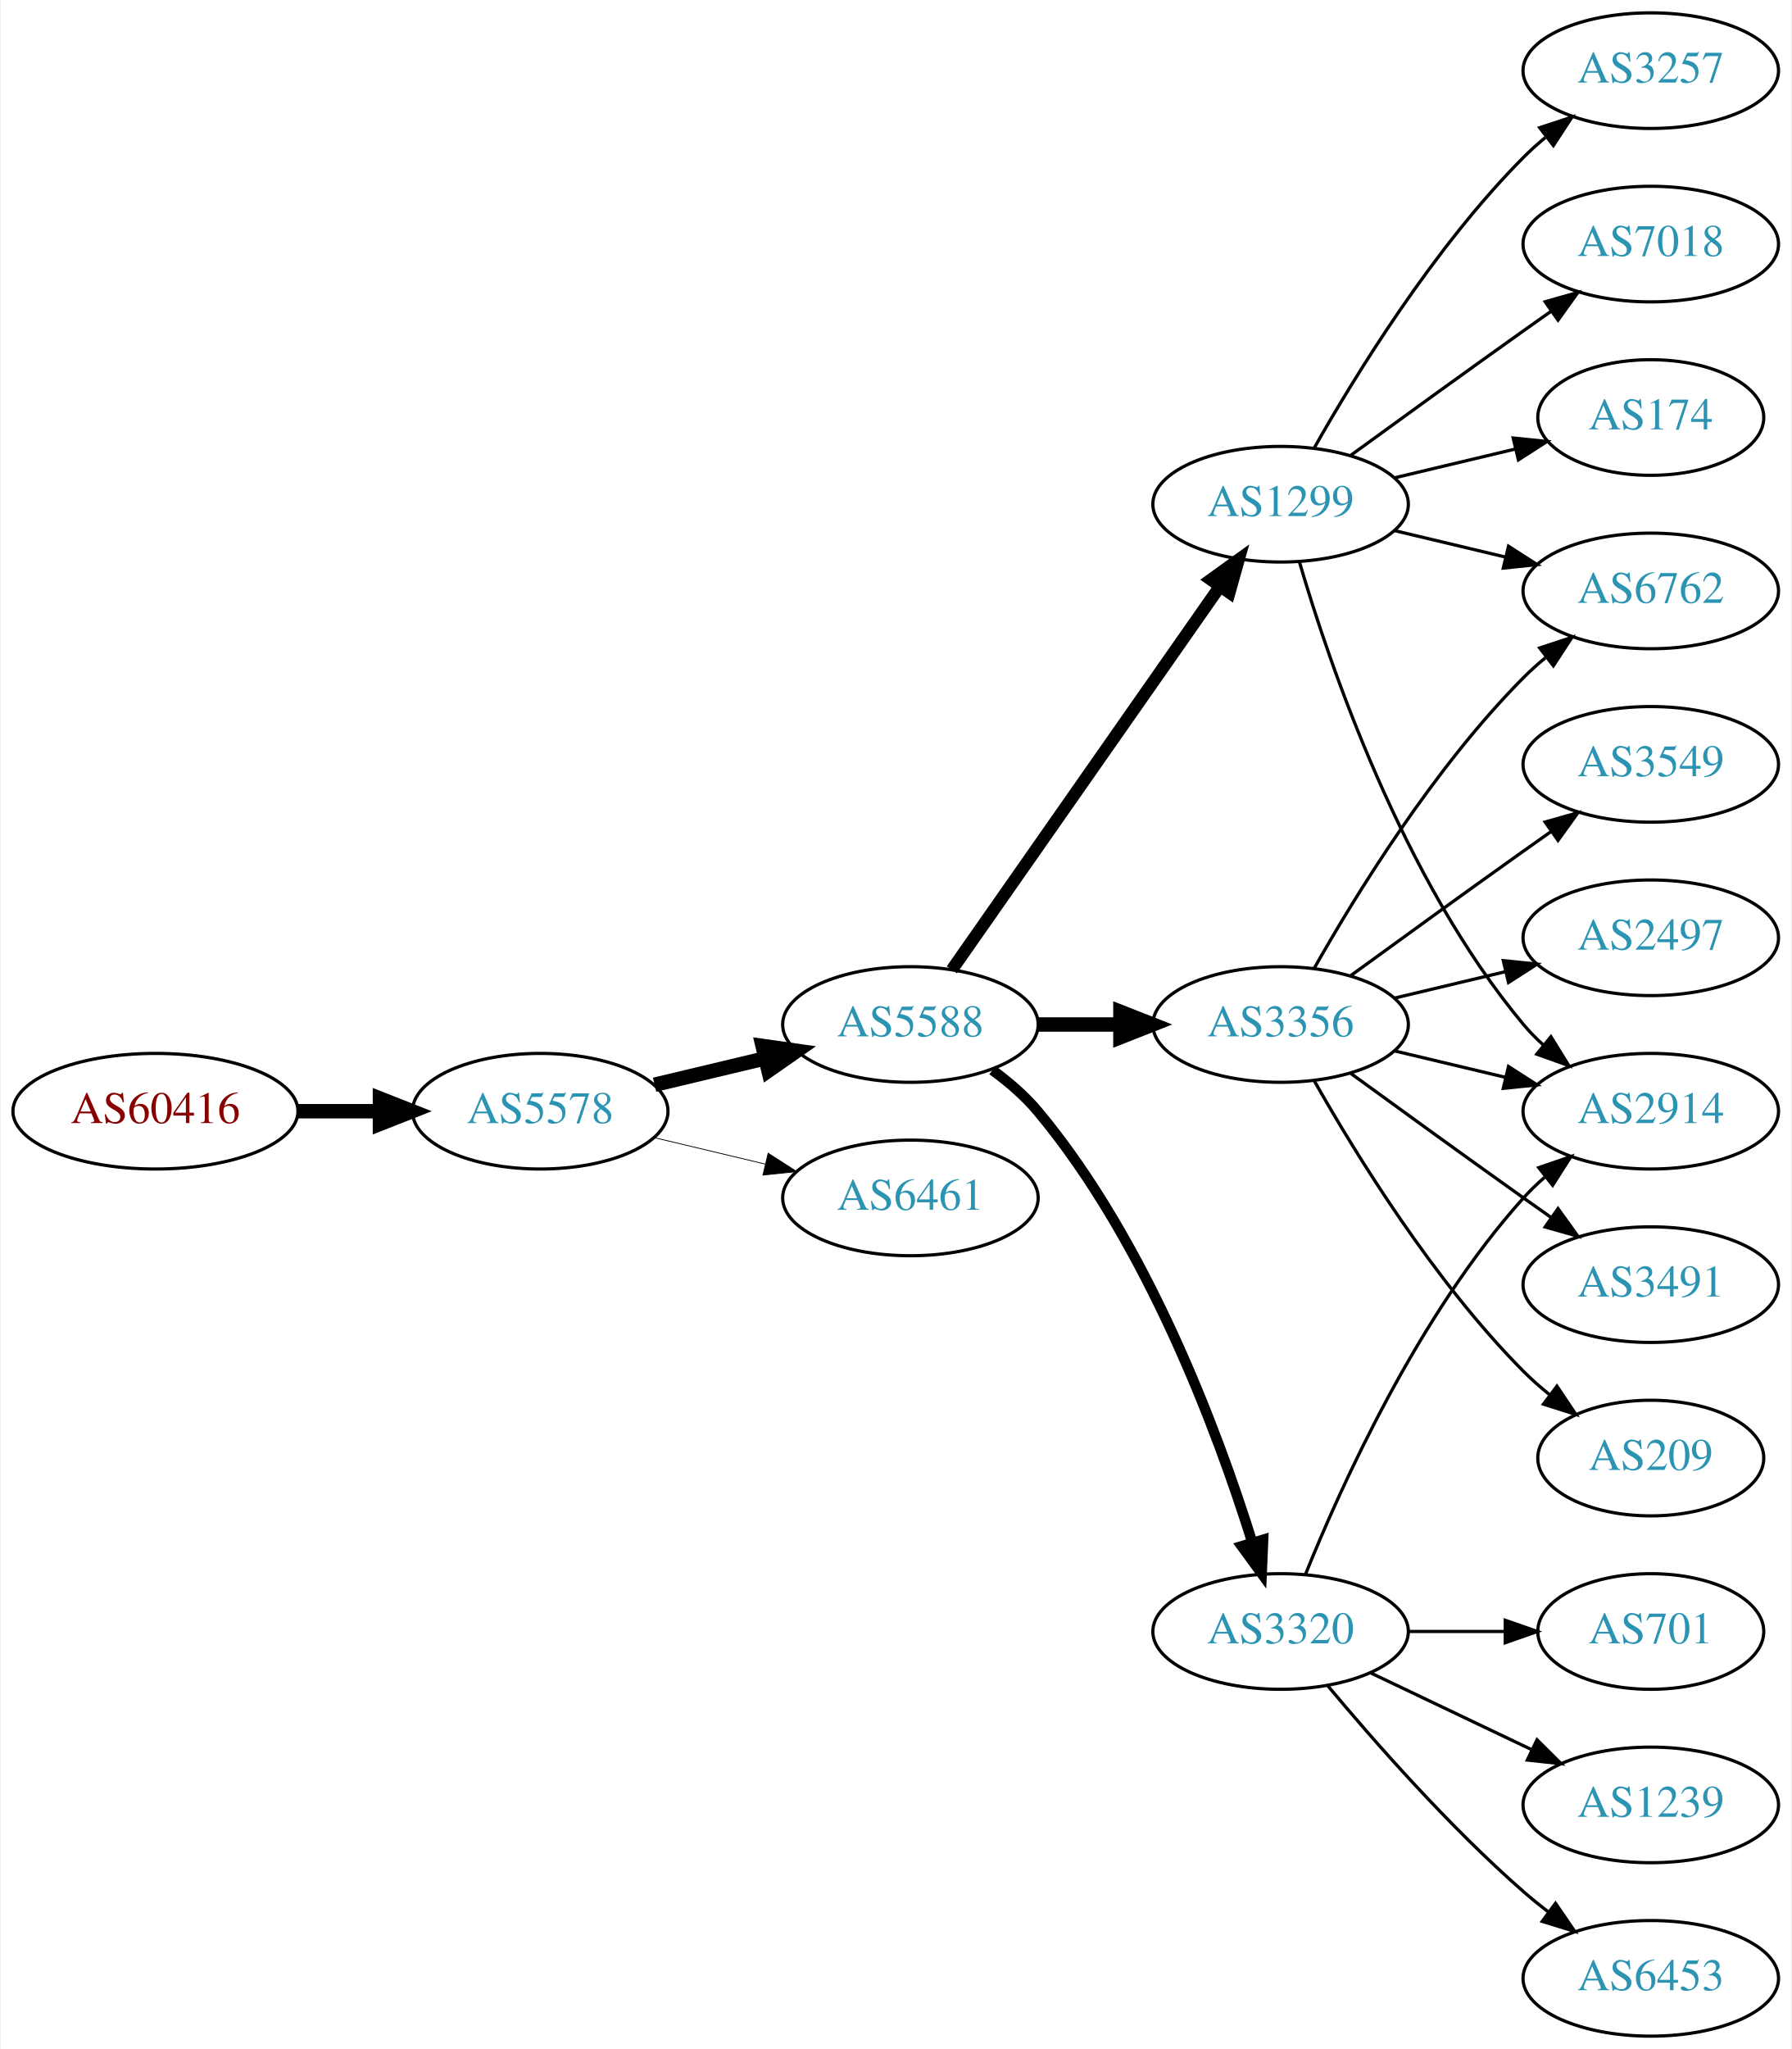
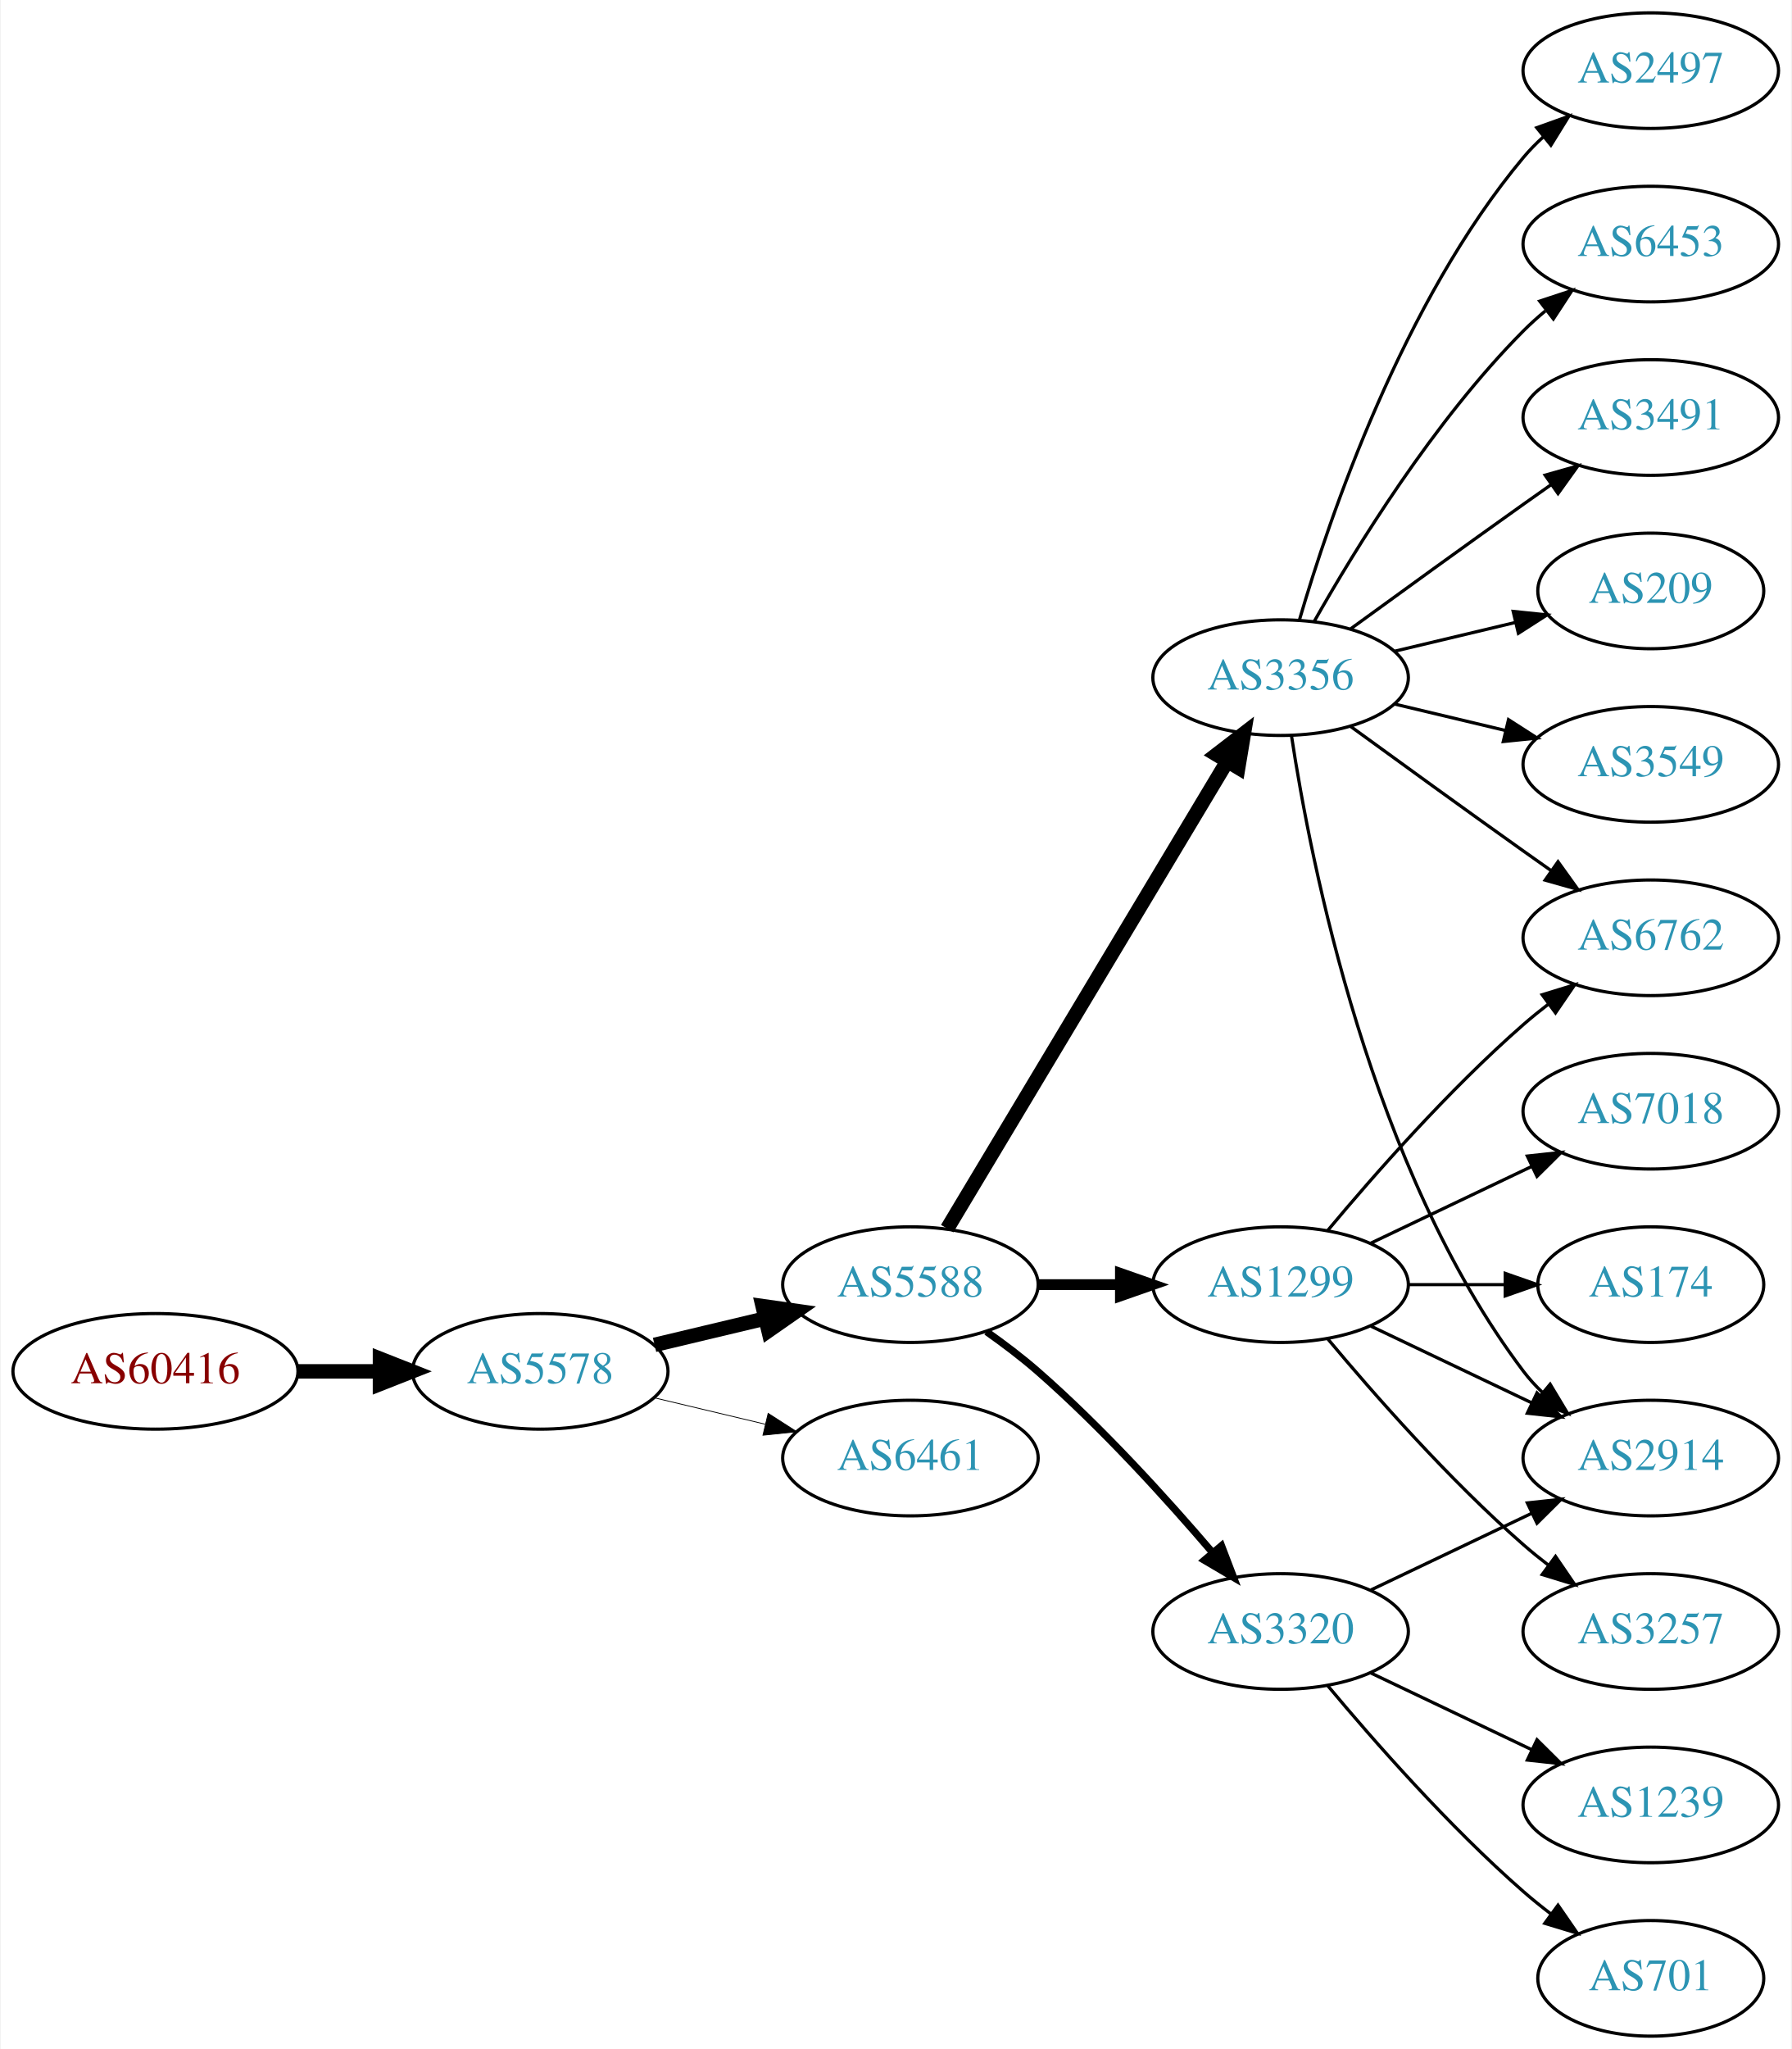
<svg xmlns="http://www.w3.org/2000/svg" xmlns:xlink="http://www.w3.org/1999/xlink" width="558pt" height="638pt" viewBox="0.00 0.00 557.56 638.00">
  <g id="graph0" class="graph" transform="scale(1 1) rotate(0) translate(4 634)">
    <polygon fill="white" stroke="none" points="-4,4 -4,-634 553.564,-634 553.564,4 -4,4" />
    <g id="node1" class="node">
      <g id="a_node1">
        <a xlink:href="/asn/60416" xlink:title="AS60416 ~ TECSSK-AS [AT]">
-           <ellipse fill="#ffffff" stroke="black" cx="44.196" cy="-288" rx="44.393" ry="18" />
-           <text text-anchor="middle" x="44.196" y="-284.3" font-family="Times,serif" font-size="14.00" fill="#880000">AS60416</text>
+           <ellipse fill="#ffffff" stroke="black" cx="44.196" cy="-207" rx="44.393" ry="18" />
+           <text text-anchor="middle" x="44.196" y="-203.3" font-family="Times,serif" font-size="14.00" fill="#880000">AS60416</text>
        </a>
      </g>
    </g>
    <g id="node2" class="node">
      <g id="a_node2">
        <a xlink:href="/asn/5578" xlink:title="AS5578 ~ Bratislava, Slovak Republic [SK]">
-           <ellipse fill="#ffffff" stroke="black" cx="164.039" cy="-288" rx="39.794" ry="18" />
-           <text text-anchor="middle" x="164.039" y="-284.3" font-family="Times,serif" font-size="14.00" fill="#2c94b3">AS5578</text>
+           <ellipse fill="#ffffff" stroke="black" cx="164.039" cy="-207" rx="39.794" ry="18" />
+           <text text-anchor="middle" x="164.039" y="-203.3" font-family="Times,serif" font-size="14.00" fill="#2c94b3">AS5578</text>
        </a>
      </g>
    </g>
    <g id="edge1" class="edge">
-       <path fill="none" stroke="black" stroke-width="4.5" d="M88.407,-288C96.72,-288 105.482,-288 113.965,-288" />
-       <polygon fill="black" stroke="black" stroke-width="4.5" points="114.123,-291.938 124.123,-288 114.123,-284.063 114.123,-291.938" />
+       <path fill="none" stroke="black" stroke-width="4.5" d="M88.407,-207C96.72,-207 105.482,-207 113.965,-207" />
+       <polygon fill="black" stroke="black" stroke-width="4.5" points="114.123,-210.938 124.123,-207 114.123,-203.063 114.123,-210.938" />
    </g>
    <g id="node3" class="node">
      <g id="a_node3">
        <a xlink:href="/asn/5588" xlink:title="AS5588 ~ GTS Central Europe / Antel Germany [CZ]">
-           <ellipse fill="#ffffff" stroke="black" cx="279.332" cy="-315" rx="39.794" ry="18" />
-           <text text-anchor="middle" x="279.332" y="-311.3" font-family="Times,serif" font-size="14.00" fill="#2c94b3">AS5588</text>
+           <ellipse fill="#ffffff" stroke="black" cx="279.332" cy="-234" rx="39.794" ry="18" />
+           <text text-anchor="middle" x="279.332" y="-230.3" font-family="Times,serif" font-size="14.00" fill="#2c94b3">AS5588</text>
        </a>
      </g>
    </g>
    <g id="edge2" class="edge">
-       <path fill="none" stroke="black" stroke-width="4.5" d="M199.646,-296.248C210.517,-298.838 222.671,-301.735 234.114,-304.462" />
-       <polygon fill="black" stroke="black" stroke-width="4.5" points="233.296,-308.315 243.936,-306.803 235.122,-300.654 233.296,-308.315" />
+       <path fill="none" stroke="black" stroke-width="4.5" d="M199.646,-215.248C210.517,-217.838 222.671,-220.735 234.114,-223.462" />
+       <polygon fill="black" stroke="black" stroke-width="4.5" points="233.296,-227.315 243.936,-225.803 235.122,-219.654 233.296,-227.315" />
    </g>
    <g id="node4" class="node">
      <g id="a_node4">
        <a xlink:href="/asn/6461" xlink:title="AS6461 ~ Zayo Bandwidth [US]">
-           <ellipse fill="#ffffff" stroke="black" cx="279.332" cy="-261" rx="39.794" ry="18" />
-           <text text-anchor="middle" x="279.332" y="-257.3" font-family="Times,serif" font-size="14.00" fill="#2c94b3">AS6461</text>
+           <ellipse fill="#ffffff" stroke="black" cx="279.332" cy="-180" rx="39.794" ry="18" />
+           <text text-anchor="middle" x="279.332" y="-176.3" font-family="Times,serif" font-size="14.00" fill="#2c94b3">AS6461</text>
        </a>
      </g>
    </g>
    <g id="edge3" class="edge">
-       <path fill="none" stroke="black" stroke-width="0.25" d="M199.646,-279.752C210.517,-277.162 222.671,-274.265 234.114,-271.538" />
-       <polygon fill="black" stroke="black" stroke-width="0.25" points="235.02,-274.92 243.936,-269.197 233.397,-268.111 235.02,-274.92" />
+       <path fill="none" stroke="black" stroke-width="0.25" d="M199.646,-198.752C210.517,-196.162 222.671,-193.265 234.114,-190.538" />
+       <polygon fill="black" stroke="black" stroke-width="0.25" points="235.02,-193.92 243.936,-188.197 233.397,-187.111 235.02,-193.92" />
    </g>
    <g id="node5" class="node">
      <g id="a_node5">
-         <a xlink:href="/asn/1299" xlink:title="AS1299 ~ Telia Carrier [EU]">
-           <ellipse fill="#ffffff" stroke="black" cx="394.625" cy="-477" rx="39.794" ry="18" />
-           <text text-anchor="middle" x="394.625" y="-473.3" font-family="Times,serif" font-size="14.00" fill="#2c94b3">AS1299</text>
+         <a xlink:href="/asn/3356" xlink:title="AS3356 ~ Level 3 Parent, LLC [US]">
+           <ellipse fill="#ffffff" stroke="black" cx="394.625" cy="-423" rx="39.794" ry="18" />
+           <text text-anchor="middle" x="394.625" y="-419.3" font-family="Times,serif" font-size="14.00" fill="#2c94b3">AS3356</text>
        </a>
      </g>
    </g>
    <g id="edge4" class="edge">
-       <path fill="none" stroke="black" stroke-width="3.857" d="M292.242,-332.031C312.164,-360.517 352.353,-417.985 375.703,-451.374" />
-       <polygon fill="black" stroke="black" stroke-width="3.857" points="372.934,-453.521 381.533,-459.71 378.67,-449.509 372.934,-453.521" />
+       <path fill="none" stroke="black" stroke-width="4.5" d="M290.787,-251.442C310.768,-284.775 354.473,-357.686 377.959,-396.866" />
+       <polygon fill="black" stroke="black" stroke-width="4.5" points="374.676,-399.048 383.195,-405.6 381.43,-394.999 374.676,-399.048" />
    </g>
    <g id="node6" class="node">
      <g id="a_node6">
-         <a xlink:href="/asn/3356" xlink:title="AS3356 ~ Level 3 Parent, LLC [US]">
-           <ellipse fill="#ffffff" stroke="black" cx="394.625" cy="-315" rx="39.794" ry="18" />
-           <text text-anchor="middle" x="394.625" y="-311.3" font-family="Times,serif" font-size="14.00" fill="#2c94b3">AS3356</text>
+         <a xlink:href="/asn/1299" xlink:title="AS1299 ~ Telia Carrier [EU]">
+           <ellipse fill="#ffffff" stroke="black" cx="394.625" cy="-234" rx="39.794" ry="18" />
+           <text text-anchor="middle" x="394.625" y="-230.3" font-family="Times,serif" font-size="14.00" fill="#2c94b3">AS1299</text>
        </a>
      </g>
    </g>
    <g id="edge5" class="edge">
-       <path fill="none" stroke="black" stroke-width="4.5" d="M319.004,-315C327.207,-315 335.971,-315 344.503,-315" />
-       <polygon fill="black" stroke="black" stroke-width="4.5" points="344.742,-318.938 354.742,-315 344.742,-311.063 344.742,-318.938" />
+       <path fill="none" stroke="black" stroke-width="3.375" d="M319.004,-234C327.207,-234 335.971,-234 344.503,-234" />
+       <polygon fill="black" stroke="black" stroke-width="3.375" points="344.742,-237.5 354.742,-234 344.742,-230.5 344.742,-237.5" />
    </g>
    <g id="node7" class="node">
      <g id="a_node7">
        <a xlink:href="/asn/3320" xlink:title="AS3320 ~ DTAG [DE]">
          <ellipse fill="#ffffff" stroke="black" cx="394.625" cy="-126" rx="39.794" ry="18" />
          <text text-anchor="middle" x="394.625" y="-122.3" font-family="Times,serif" font-size="14.00" fill="#2c94b3">AS3320</text>
        </a>
      </g>
    </g>
    <g id="edge6" class="edge">
-       <path fill="none" stroke="black" stroke-width="3.214" d="M304.864,-300.804C309.961,-297.09 314.988,-292.772 318.978,-288 353.091,-247.201 375.028,-188.237 385.774,-153.841" />
-       <polygon fill="black" stroke="black" stroke-width="3.214" points="389.205,-154.587 388.75,-144.002 382.505,-152.56 389.205,-154.587" />
+       <path fill="none" stroke="black" stroke-width="2.25" d="M303.022,-219.37C308.424,-215.56 314.047,-211.308 318.978,-207 338.905,-189.593 359.097,-167.342 373.446,-150.567" />
+       <polygon fill="black" stroke="black" stroke-width="2.25" points="376.214,-152.714 379.995,-142.817 370.867,-148.196 376.214,-152.714" />
    </g>
    <g id="node8" class="node">
      <g id="a_node8">
        <a xlink:href="/asn/2914" xlink:title="AS2914 ~ NTT America, Inc. [US]">
-           <ellipse fill="#ffffff" stroke="black" cx="509.918" cy="-288" rx="39.794" ry="18" />
-           <text text-anchor="middle" x="509.918" y="-284.3" font-family="Times,serif" font-size="14.00" fill="#2c94b3">AS2914</text>
+           <ellipse fill="#ffffff" stroke="black" cx="509.918" cy="-180" rx="39.794" ry="18" />
+           <text text-anchor="middle" x="509.918" y="-176.3" font-family="Times,serif" font-size="14.00" fill="#2c94b3">AS2914</text>
        </a>
      </g>
    </g>
    <g id="edge7" class="edge">
-       <path fill="none" stroke="black" d="M400.499,-458.998C409.813,-427.156 432.629,-360.019 470.271,-315 472.141,-312.763 474.24,-310.626 476.466,-308.604" />
-       <polygon fill="black" stroke="black" points="478.813,-311.207 484.385,-302.196 474.409,-305.766 478.813,-311.207" />
+       <path fill="none" stroke="black" d="M398.001,-405.014C403.975,-365.578 422.686,-270.005 470.271,-207 472.028,-204.673 474.045,-202.471 476.215,-200.404" />
+       <polygon fill="black" stroke="black" points="478.573,-202.995 484.027,-193.912 474.099,-197.611 478.573,-202.995" />
    </g>
    <g id="node9" class="node">
      <g id="a_node9">
-         <a xlink:href="/asn/3257" xlink:title="AS3257 ~ GTT [DE]">
-           <ellipse fill="#ffffff" stroke="black" cx="509.918" cy="-612" rx="39.794" ry="18" />
-           <text text-anchor="middle" x="509.918" y="-608.3" font-family="Times,serif" font-size="14.00" fill="#2c94b3">AS3257</text>
+         <a xlink:href="/asn/6453" xlink:title="AS6453 ~ TATA COMMUNICATIONS (AMERICA) INC [US]">
+           <ellipse fill="#ffffff" stroke="black" cx="509.918" cy="-558" rx="39.794" ry="18" />
+           <text text-anchor="middle" x="509.918" y="-554.3" font-family="Times,serif" font-size="14.00" fill="#2c94b3">AS6453</text>
        </a>
      </g>
    </g>
    <g id="edge8" class="edge">
-       <path fill="none" stroke="black" d="M405.084,-494.49C417.866,-517.096 442.298,-556.886 470.271,-585 472.382,-587.121 474.678,-589.188 477.063,-591.171" />
-       <polygon fill="black" stroke="black" points="475.316,-594.242 485.379,-597.556 479.579,-588.69 475.316,-594.242" />
+       <path fill="none" stroke="black" d="M405.084,-440.49C417.866,-463.096 442.298,-502.886 470.271,-531 472.382,-533.121 474.678,-535.188 477.063,-537.171" />
+       <polygon fill="black" stroke="black" points="475.316,-540.242 485.379,-543.556 479.579,-534.69 475.316,-540.242" />
    </g>
    <g id="node10" class="node">
      <g id="a_node10">
-         <a xlink:href="/asn/7018" xlink:title="AS7018 ~ AT&amp;T Services, Inc. [US]">
-           <ellipse fill="#ffffff" stroke="black" cx="509.918" cy="-558" rx="39.794" ry="18" />
-           <text text-anchor="middle" x="509.918" y="-554.3" font-family="Times,serif" font-size="14.00" fill="#2c94b3">AS7018</text>
+         <a xlink:href="/asn/6762" xlink:title="AS6762 ~ TELECOM ITALIA SPARKLE S.p.A. [IT]">
+           <ellipse fill="#ffffff" stroke="black" cx="509.918" cy="-342" rx="39.794" ry="18" />
+           <text text-anchor="middle" x="509.918" y="-338.3" font-family="Times,serif" font-size="14.00" fill="#2c94b3">AS6762</text>
        </a>
      </g>
    </g>
    <g id="edge9" class="edge">
-       <path fill="none" stroke="black" d="M416.473,-492.222C431.407,-503.091 452.02,-518.025 470.271,-531 473.091,-533.005 476.034,-535.085 478.983,-537.159" />
-       <polygon fill="black" stroke="black" points="477.01,-540.05 487.207,-542.926 481.029,-534.319 477.01,-540.05" />
+       <path fill="none" stroke="black" d="M416.473,-407.778C431.407,-396.909 452.02,-381.975 470.271,-369 473.091,-366.995 476.034,-364.915 478.983,-362.841" />
+       <polygon fill="black" stroke="black" points="481.029,-365.681 487.207,-357.074 477.01,-359.95 481.029,-365.681" />
    </g>
    <g id="node11" class="node">
      <g id="a_node11">
-         <a xlink:href="/asn/174" xlink:title="AS174 ~ Cogent Communications [US]">
-           <ellipse fill="#ffffff" stroke="black" cx="509.918" cy="-504" rx="35.194" ry="18" />
-           <text text-anchor="middle" x="509.918" y="-500.3" font-family="Times,serif" font-size="14.00" fill="#2c94b3">AS174</text>
+         <a xlink:href="/asn/3491" xlink:title="AS3491 ~ PCCW Global, Inc. [US]">
+           <ellipse fill="#ffffff" stroke="black" cx="509.918" cy="-504" rx="39.794" ry="18" />
+           <text text-anchor="middle" x="509.918" y="-500.3" font-family="Times,serif" font-size="14.00" fill="#2c94b3">AS3491</text>
        </a>
      </g>
    </g>
    <g id="edge10" class="edge">
-       <path fill="none" stroke="black" d="M430.232,-485.248C442.026,-488.058 455.331,-491.229 467.599,-494.153" />
-       <polygon fill="black" stroke="black" points="467.065,-497.624 477.604,-496.537 468.687,-490.814 467.065,-497.624" />
+       <path fill="none" stroke="black" d="M416.473,-438.222C431.407,-449.091 452.02,-464.025 470.271,-477 473.091,-479.005 476.034,-481.085 478.983,-483.159" />
+       <polygon fill="black" stroke="black" points="477.01,-486.05 487.207,-488.926 481.029,-480.319 477.01,-486.05" />
    </g>
    <g id="node12" class="node">
      <g id="a_node12">
-         <a xlink:href="/asn/6762" xlink:title="AS6762 ~ TELECOM ITALIA SPARKLE S.p.A. [IT]">
-           <ellipse fill="#ffffff" stroke="black" cx="509.918" cy="-450" rx="39.794" ry="18" />
-           <text text-anchor="middle" x="509.918" y="-446.3" font-family="Times,serif" font-size="14.00" fill="#2c94b3">AS6762</text>
+         <a xlink:href="/asn/209" xlink:title="AS209 ~ CenturyLink Communications, LLC [US]">
+           <ellipse fill="#ffffff" stroke="black" cx="509.918" cy="-450" rx="35.194" ry="18" />
+           <text text-anchor="middle" x="509.918" y="-446.3" font-family="Times,serif" font-size="14.00" fill="#2c94b3">AS209</text>
        </a>
      </g>
    </g>
    <g id="edge11" class="edge">
-       <path fill="none" stroke="black" d="M430.232,-468.752C441.103,-466.162 453.257,-463.265 464.7,-460.538" />
-       <polygon fill="black" stroke="black" points="465.606,-463.92 474.522,-458.197 463.983,-457.111 465.606,-463.92" />
-     </g>
-     <g id="edge12" class="edge">
-       <path fill="none" stroke="black" d="M430.232,-306.752C441.103,-304.162 453.257,-301.265 464.7,-298.538" />
-       <polygon fill="black" stroke="black" points="465.606,-301.92 474.522,-296.197 463.983,-295.111 465.606,-301.92" />
-     </g>
-     <g id="edge17" class="edge">
-       <path fill="none" stroke="black" d="M405.084,-332.49C417.866,-355.096 442.298,-394.886 470.271,-423 472.382,-425.121 474.678,-427.188 477.063,-429.171" />
-       <polygon fill="black" stroke="black" points="475.316,-432.242 485.379,-435.556 479.579,-426.69 475.316,-432.242" />
+       <path fill="none" stroke="black" d="M430.232,-431.248C442.026,-434.058 455.331,-437.229 467.599,-440.153" />
+       <polygon fill="black" stroke="black" points="467.065,-443.624 477.604,-442.537 468.687,-436.814 467.065,-443.624" />
    </g>
    <g id="node13" class="node">
      <g id="a_node13">
        <a xlink:href="/asn/3549" xlink:title="AS3549 ~ Level 3 Parent, LLC [US]">
          <ellipse fill="#ffffff" stroke="black" cx="509.918" cy="-396" rx="39.794" ry="18" />
          <text text-anchor="middle" x="509.918" y="-392.3" font-family="Times,serif" font-size="14.00" fill="#2c94b3">AS3549</text>
        </a>
      </g>
    </g>
-     <g id="edge13" class="edge">
-       <path fill="none" stroke="black" d="M416.473,-330.222C431.407,-341.091 452.02,-356.025 470.271,-369 473.091,-371.005 476.034,-373.085 478.983,-375.159" />
-       <polygon fill="black" stroke="black" points="477.01,-378.05 487.207,-380.926 481.029,-372.319 477.01,-378.05" />
+     <g id="edge12" class="edge">
+       <path fill="none" stroke="black" d="M430.232,-414.752C441.103,-412.162 453.257,-409.265 464.7,-406.538" />
+       <polygon fill="black" stroke="black" points="465.606,-409.92 474.522,-404.197 463.983,-403.111 465.606,-409.92" />
    </g>
    <g id="node14" class="node">
      <g id="a_node14">
        <a xlink:href="/asn/2497" xlink:title="AS2497 ~ Internet Initiative Japan Inc. [JP]">
-           <ellipse fill="#ffffff" stroke="black" cx="509.918" cy="-342" rx="39.794" ry="18" />
-           <text text-anchor="middle" x="509.918" y="-338.3" font-family="Times,serif" font-size="14.00" fill="#2c94b3">AS2497</text>
-         </a>
-       </g>
+           <ellipse fill="#ffffff" stroke="black" cx="509.918" cy="-612" rx="39.794" ry="18" />
+           <text text-anchor="middle" x="509.918" y="-608.3" font-family="Times,serif" font-size="14.00" fill="#2c94b3">AS2497</text>
+         </a>
+       </g>
+     </g>
+     <g id="edge13" class="edge">
+       <path fill="none" stroke="black" d="M400.499,-441.002C409.813,-472.844 432.629,-539.981 470.271,-585 472.141,-587.237 474.24,-589.374 476.466,-591.396" />
+       <polygon fill="black" stroke="black" points="474.409,-594.234 484.385,-597.804 478.813,-588.793 474.409,-594.234" />
+     </g>
+     <g id="edge18" class="edge">
+       <path fill="none" stroke="black" d="M422.761,-221.066C437.755,-213.919 456.576,-204.948 472.799,-197.215" />
+       <polygon fill="black" stroke="black" points="474.481,-200.291 482.002,-192.829 471.469,-193.972 474.481,-200.291" />
    </g>
    <g id="edge14" class="edge">
-       <path fill="none" stroke="black" d="M430.232,-323.248C441.103,-325.838 453.257,-328.735 464.7,-331.462" />
-       <polygon fill="black" stroke="black" points="463.983,-334.889 474.522,-333.803 465.606,-328.08 463.983,-334.889" />
+       <path fill="none" stroke="black" d="M409.255,-250.817C423.537,-267.929 447.084,-294.745 470.271,-315 472.737,-317.154 475.375,-319.294 478.073,-321.372" />
+       <polygon fill="black" stroke="black" points="476.098,-324.264 486.227,-327.37 480.246,-318.625 476.098,-324.264" />
    </g>
    <g id="node15" class="node">
      <g id="a_node15">
-         <a xlink:href="/asn/3491" xlink:title="AS3491 ~ PCCW Global, Inc. [US]">
-           <ellipse fill="#ffffff" stroke="black" cx="509.918" cy="-234" rx="39.794" ry="18" />
-           <text text-anchor="middle" x="509.918" y="-230.3" font-family="Times,serif" font-size="14.00" fill="#2c94b3">AS3491</text>
+         <a xlink:href="/asn/7018" xlink:title="AS7018 ~ AT&amp;T Services, Inc. [US]">
+           <ellipse fill="#ffffff" stroke="black" cx="509.918" cy="-288" rx="39.794" ry="18" />
+           <text text-anchor="middle" x="509.918" y="-284.3" font-family="Times,serif" font-size="14.00" fill="#2c94b3">AS7018</text>
        </a>
      </g>
    </g>
    <g id="edge15" class="edge">
-       <path fill="none" stroke="black" d="M416.473,-299.778C431.407,-288.909 452.02,-273.975 470.271,-261 473.091,-258.995 476.034,-256.915 478.983,-254.841" />
-       <polygon fill="black" stroke="black" points="481.029,-257.681 487.207,-249.074 477.01,-251.95 481.029,-257.681" />
+       <path fill="none" stroke="black" d="M422.761,-246.934C437.755,-254.081 456.576,-263.052 472.799,-270.785" />
+       <polygon fill="black" stroke="black" points="471.469,-274.028 482.002,-275.171 474.481,-267.709 471.469,-274.028" />
    </g>
    <g id="node16" class="node">
      <g id="a_node16">
-         <a xlink:href="/asn/209" xlink:title="AS209 ~ CenturyLink Communications, LLC [US]">
-           <ellipse fill="#ffffff" stroke="black" cx="509.918" cy="-180" rx="35.194" ry="18" />
-           <text text-anchor="middle" x="509.918" y="-176.3" font-family="Times,serif" font-size="14.00" fill="#2c94b3">AS209</text>
+         <a xlink:href="/asn/174" xlink:title="AS174 ~ Cogent Communications [US]">
+           <ellipse fill="#ffffff" stroke="black" cx="509.918" cy="-234" rx="35.194" ry="18" />
+           <text text-anchor="middle" x="509.918" y="-230.3" font-family="Times,serif" font-size="14.00" fill="#2c94b3">AS174</text>
        </a>
      </g>
    </g>
    <g id="edge16" class="edge">
-       <path fill="none" stroke="black" d="M405.084,-297.51C417.866,-274.904 442.298,-235.114 470.271,-207 472.771,-204.487 475.532,-202.051 478.393,-199.739" />
-       <polygon fill="black" stroke="black" points="480.693,-202.389 486.59,-193.587 476.491,-196.79 480.693,-202.389" />
-     </g>
-     <g id="edge18" class="edge">
-       <path fill="none" stroke="black" d="M402.372,-143.787C413.423,-171.243 437.476,-224.578 470.271,-261 472.273,-263.224 474.492,-265.363 476.825,-267.397" />
-       <polygon fill="black" stroke="black" points="475.023,-270.433 485.044,-273.873 479.355,-264.935 475.023,-270.433" />
+       <path fill="none" stroke="black" d="M434.297,-234C444.002,-234 454.493,-234 464.456,-234" />
+       <polygon fill="black" stroke="black" points="464.592,-237.5 474.592,-234 464.592,-230.5 464.592,-237.5" />
    </g>
    <g id="node17" class="node">
      <g id="a_node17">
-         <a xlink:href="/asn/701" xlink:title="AS701 ~ UUNET [US]">
-           <ellipse fill="#ffffff" stroke="black" cx="509.918" cy="-126" rx="35.194" ry="18" />
-           <text text-anchor="middle" x="509.918" y="-122.3" font-family="Times,serif" font-size="14.00" fill="#2c94b3">AS701</text>
-         </a>
-       </g>
-     </g>
-     <g id="edge19" class="edge">
-       <path fill="none" stroke="black" d="M434.297,-126C444.002,-126 454.493,-126 464.456,-126" />
-       <polygon fill="black" stroke="black" points="464.592,-129.5 474.592,-126 464.592,-122.5 464.592,-129.5" />
+         <a xlink:href="/asn/3257" xlink:title="AS3257 ~ GTT [DE]">
+           <ellipse fill="#ffffff" stroke="black" cx="509.918" cy="-126" rx="39.794" ry="18" />
+           <text text-anchor="middle" x="509.918" y="-122.3" font-family="Times,serif" font-size="14.00" fill="#2c94b3">AS3257</text>
+         </a>
+       </g>
+     </g>
+     <g id="edge17" class="edge">
+       <path fill="none" stroke="black" d="M409.255,-217.183C423.537,-200.071 447.084,-173.255 470.271,-153 472.737,-150.846 475.375,-148.706 478.073,-146.628" />
+       <polygon fill="black" stroke="black" points="480.246,-149.375 486.227,-140.63 476.098,-143.736 480.246,-149.375" />
+     </g>
+     <g id="edge20" class="edge">
+       <path fill="none" stroke="black" d="M422.761,-138.934C437.755,-146.081 456.576,-155.052 472.799,-162.785" />
+       <polygon fill="black" stroke="black" points="471.469,-166.028 482.002,-167.171 474.481,-159.709 471.469,-166.028" />
    </g>
    <g id="node18" class="node">
      <g id="a_node18">
        <a xlink:href="/asn/1239" xlink:title="AS1239 ~ Sprint [US]">
          <ellipse fill="#ffffff" stroke="black" cx="509.918" cy="-72" rx="39.794" ry="18" />
          <text text-anchor="middle" x="509.918" y="-68.3" font-family="Times,serif" font-size="14.00" fill="#2c94b3">AS1239</text>
        </a>
      </g>
    </g>
-     <g id="edge20" class="edge">
+     <g id="edge19" class="edge">
      <path fill="none" stroke="black" d="M422.761,-113.066C437.755,-105.919 456.576,-96.948 472.799,-89.215" />
      <polygon fill="black" stroke="black" points="474.481,-92.291 482.002,-84.829 471.469,-85.972 474.481,-92.291" />
    </g>
    <g id="node19" class="node">
      <g id="a_node19">
-         <a xlink:href="/asn/6453" xlink:title="AS6453 ~ TATA COMMUNICATIONS (AMERICA) INC [US]">
-           <ellipse fill="#ffffff" stroke="black" cx="509.918" cy="-18" rx="39.794" ry="18" />
-           <text text-anchor="middle" x="509.918" y="-14.3" font-family="Times,serif" font-size="14.00" fill="#2c94b3">AS6453</text>
+         <a xlink:href="/asn/701" xlink:title="AS701 ~ UUNET [US]">
+           <ellipse fill="#ffffff" stroke="black" cx="509.918" cy="-18" rx="35.194" ry="18" />
+           <text text-anchor="middle" x="509.918" y="-14.3" font-family="Times,serif" font-size="14.00" fill="#2c94b3">AS701</text>
        </a>
      </g>
    </g>
    <g id="edge21" class="edge">
-       <path fill="none" stroke="black" d="M409.255,-109.183C423.537,-92.071 447.084,-65.255 470.271,-45 472.737,-42.846 475.375,-40.706 478.073,-38.628" />
-       <polygon fill="black" stroke="black" points="480.246,-41.375 486.227,-32.63 476.098,-35.736 480.246,-41.375" />
+       <path fill="none" stroke="black" d="M409.255,-109.183C423.537,-92.071 447.084,-65.255 470.271,-45 472.941,-42.668 475.814,-40.352 478.744,-38.114" />
+       <polygon fill="black" stroke="black" points="481.022,-40.784 487.035,-32.061 476.895,-35.13 481.022,-40.784" />
    </g>
  </g>
</svg>
